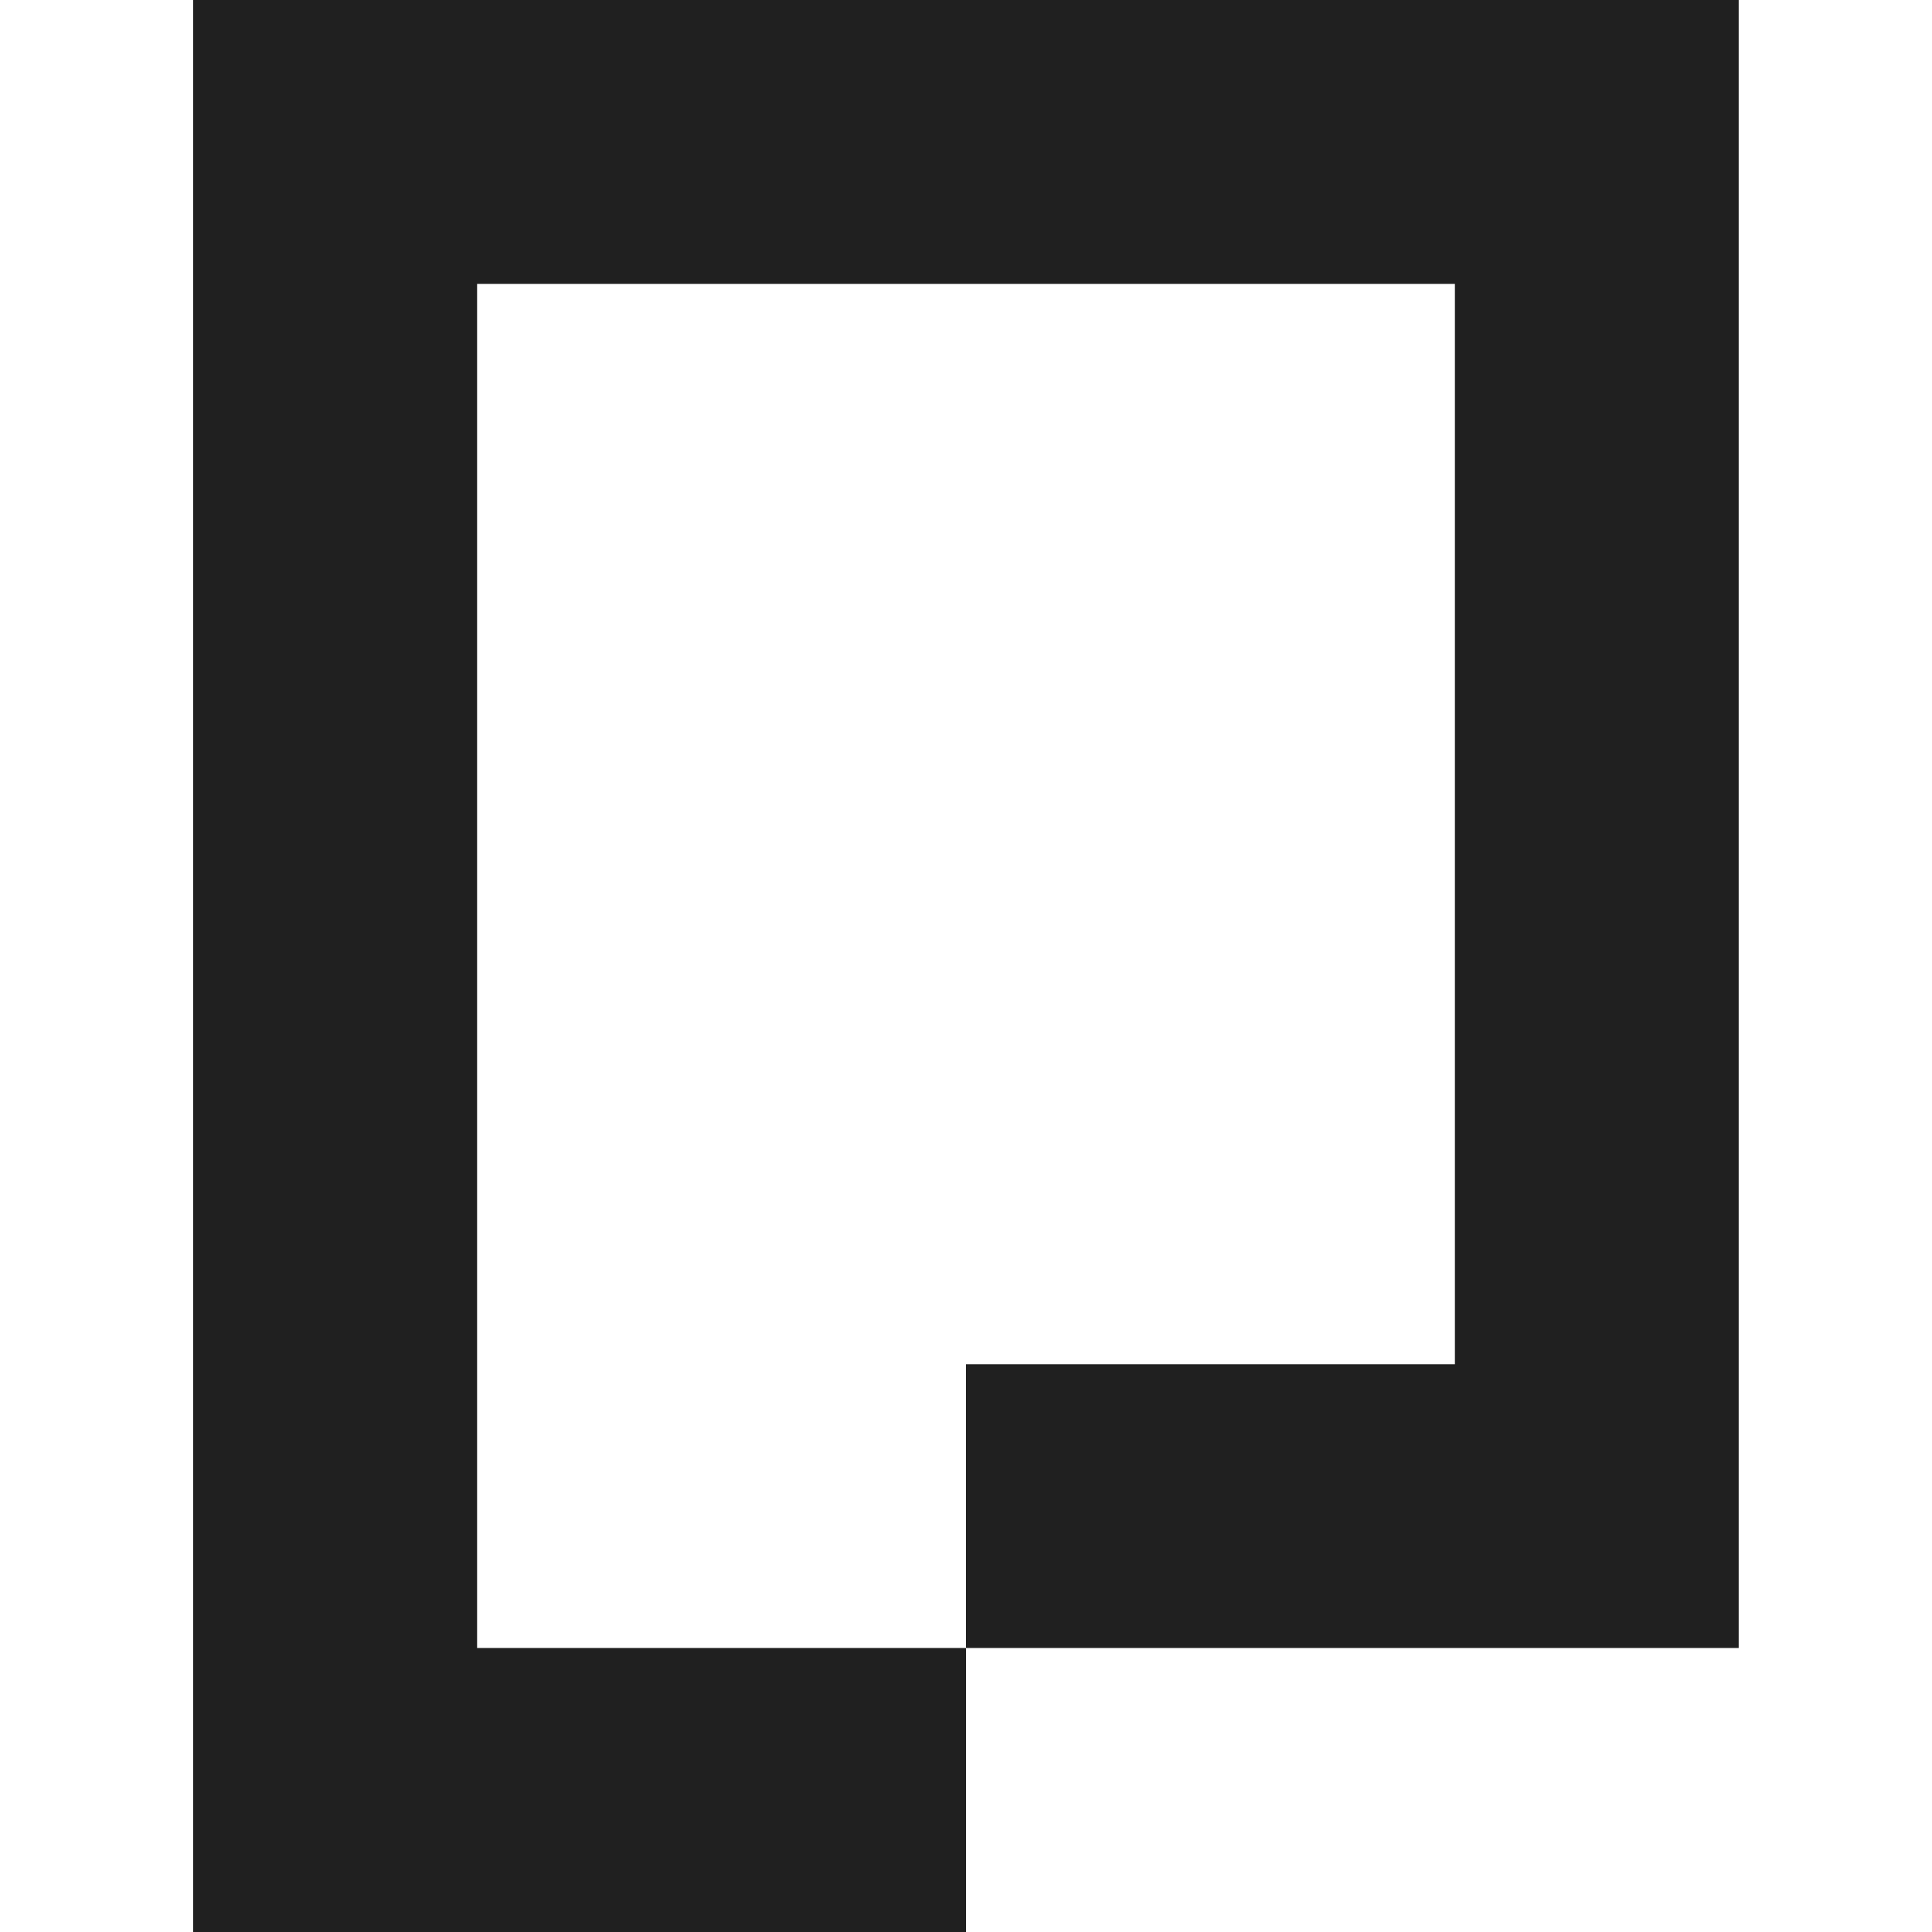
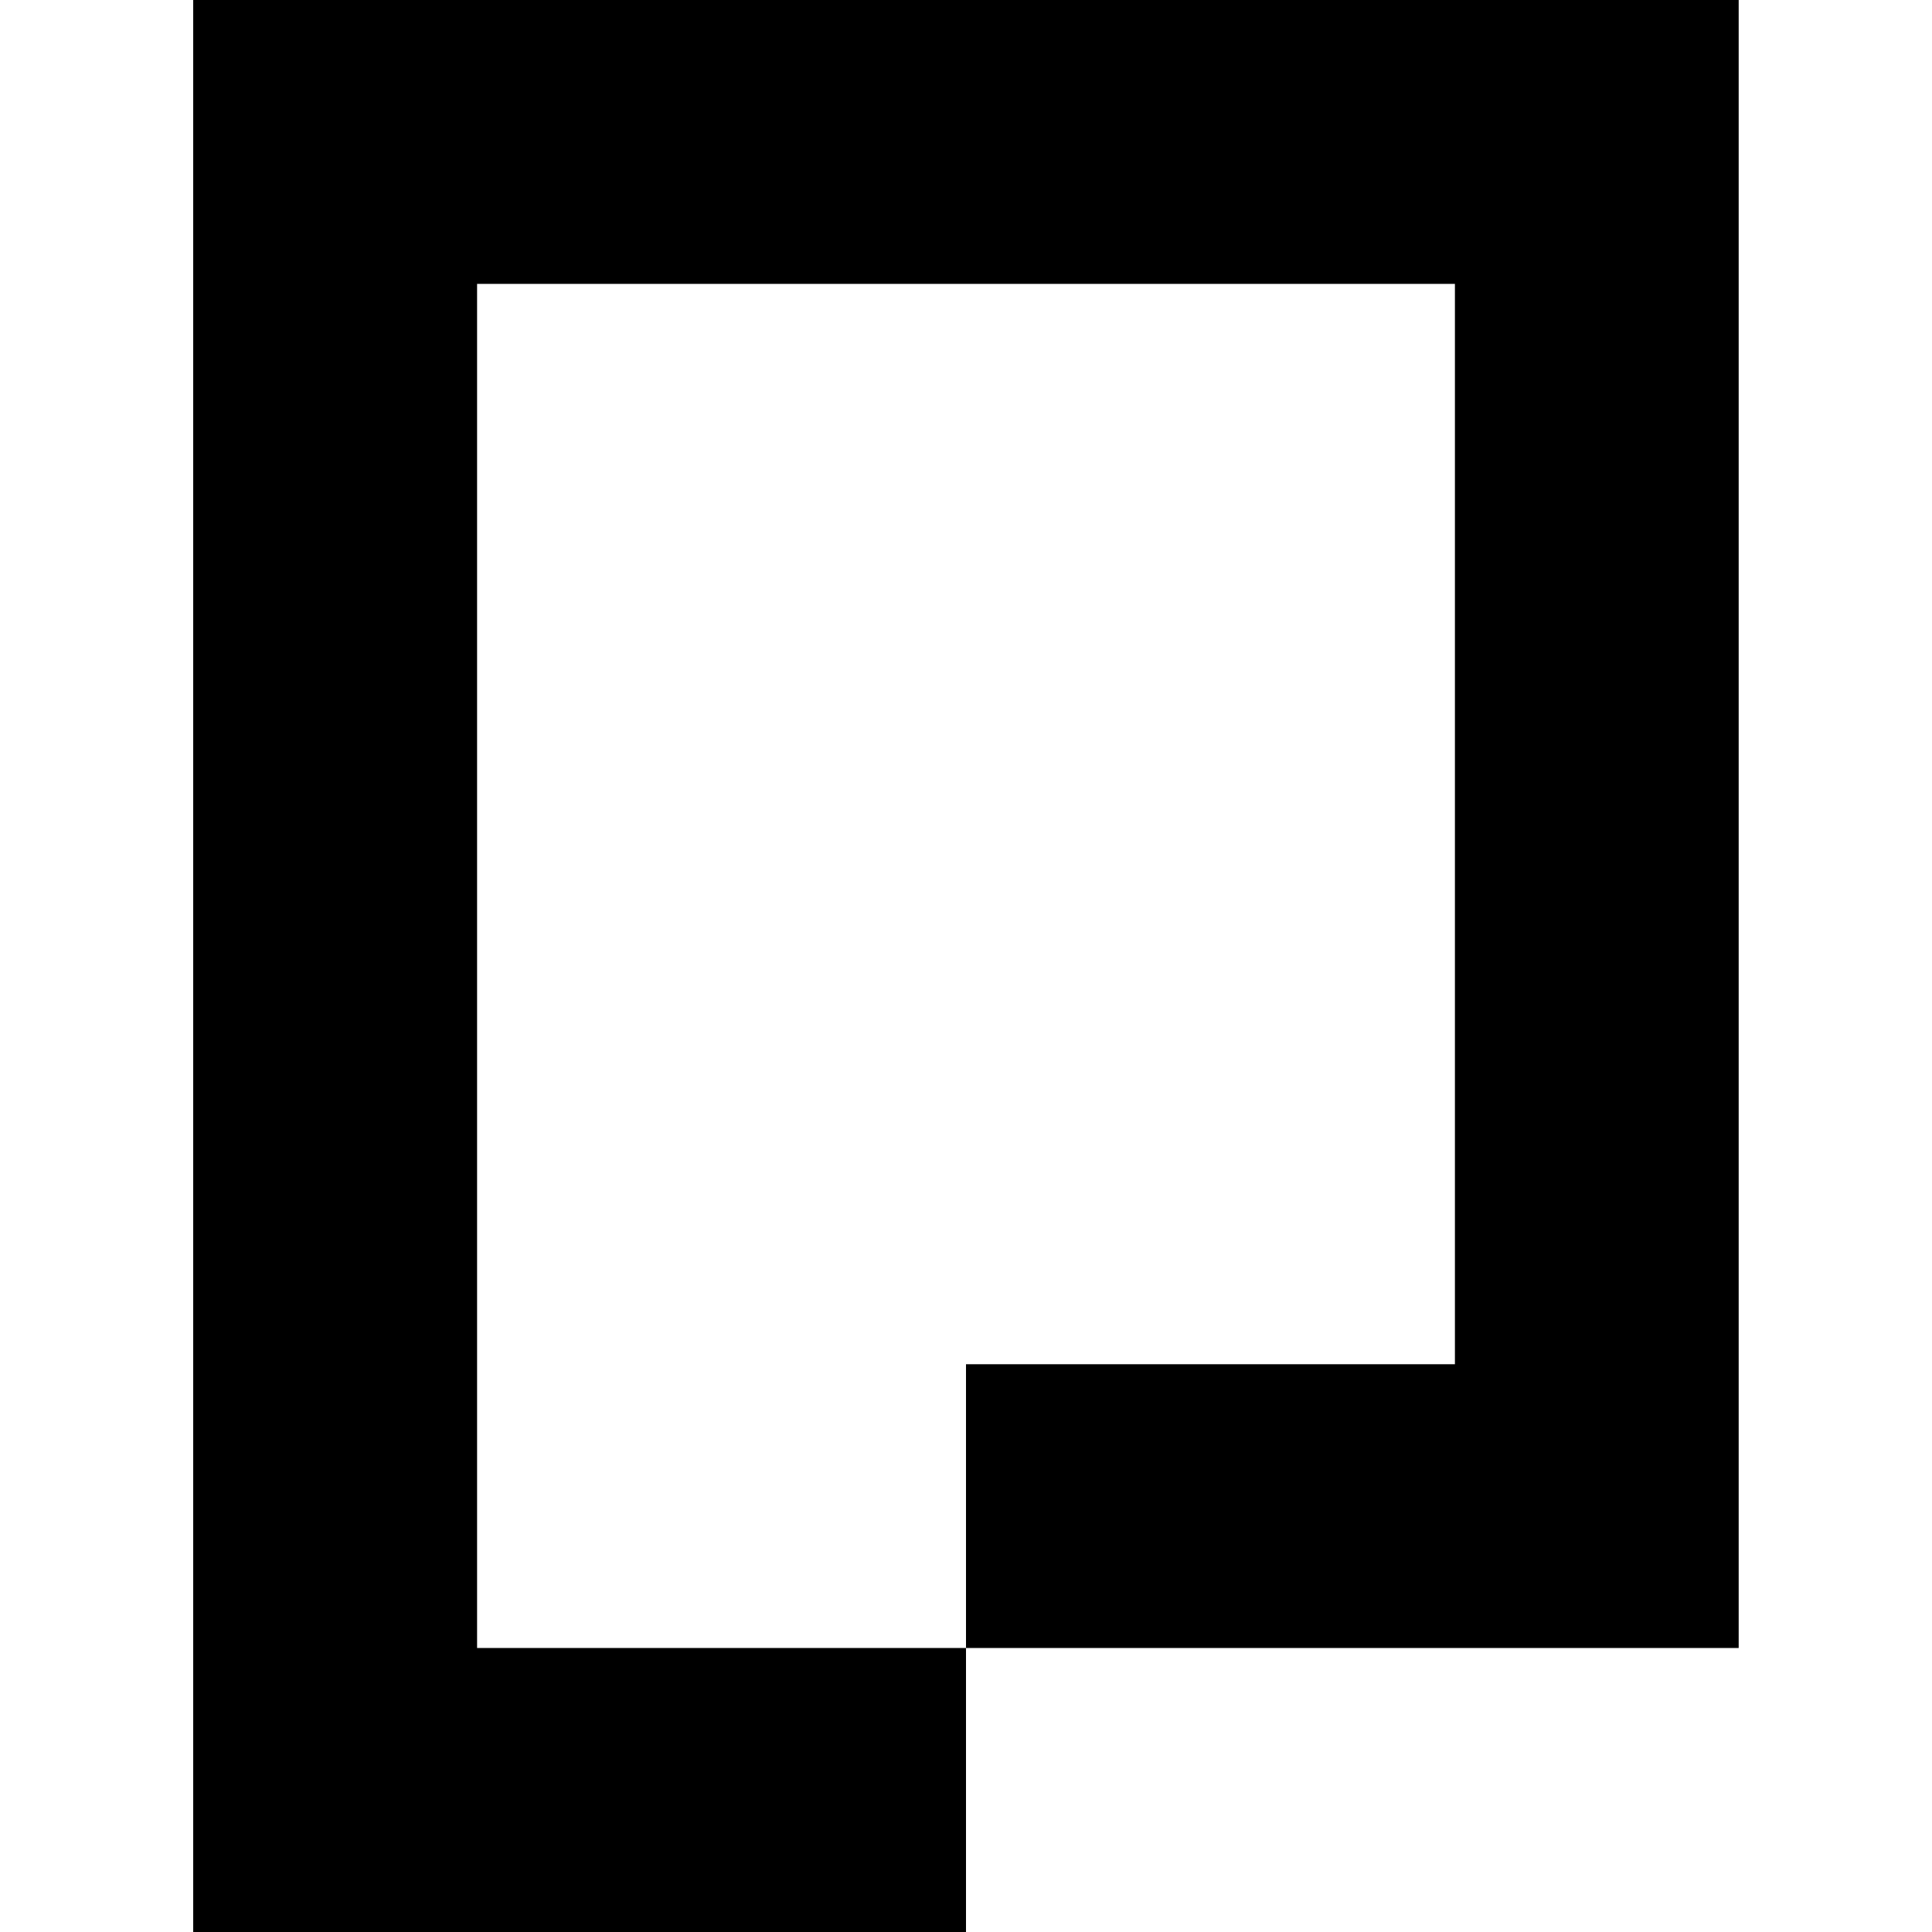
- <svg xmlns="http://www.w3.org/2000/svg" viewBox="0 0 16 16" fill-rule="evenodd" clip-rule="evenodd" stroke-linejoin="round" stroke-miterlimit="1.414">
-   <polygon fill="#202020" points="1.6,0 1.6,16 8,16 8,13.648 3.951,13.648 3.951,2.351 12.049,2.351 12.049,11.298 8,11.298 8,13.648 14.399,13.648 14.399,0" />
+ <svg xmlns="http://www.w3.org/2000/svg" viewBox="0 0 16 16" fill-rule="evenodd">
+   <path d="M1.6 0v16H8v-2.352H3.951V2.351h8.098v8.947H8v2.35h6.399V0z" />
</svg>
